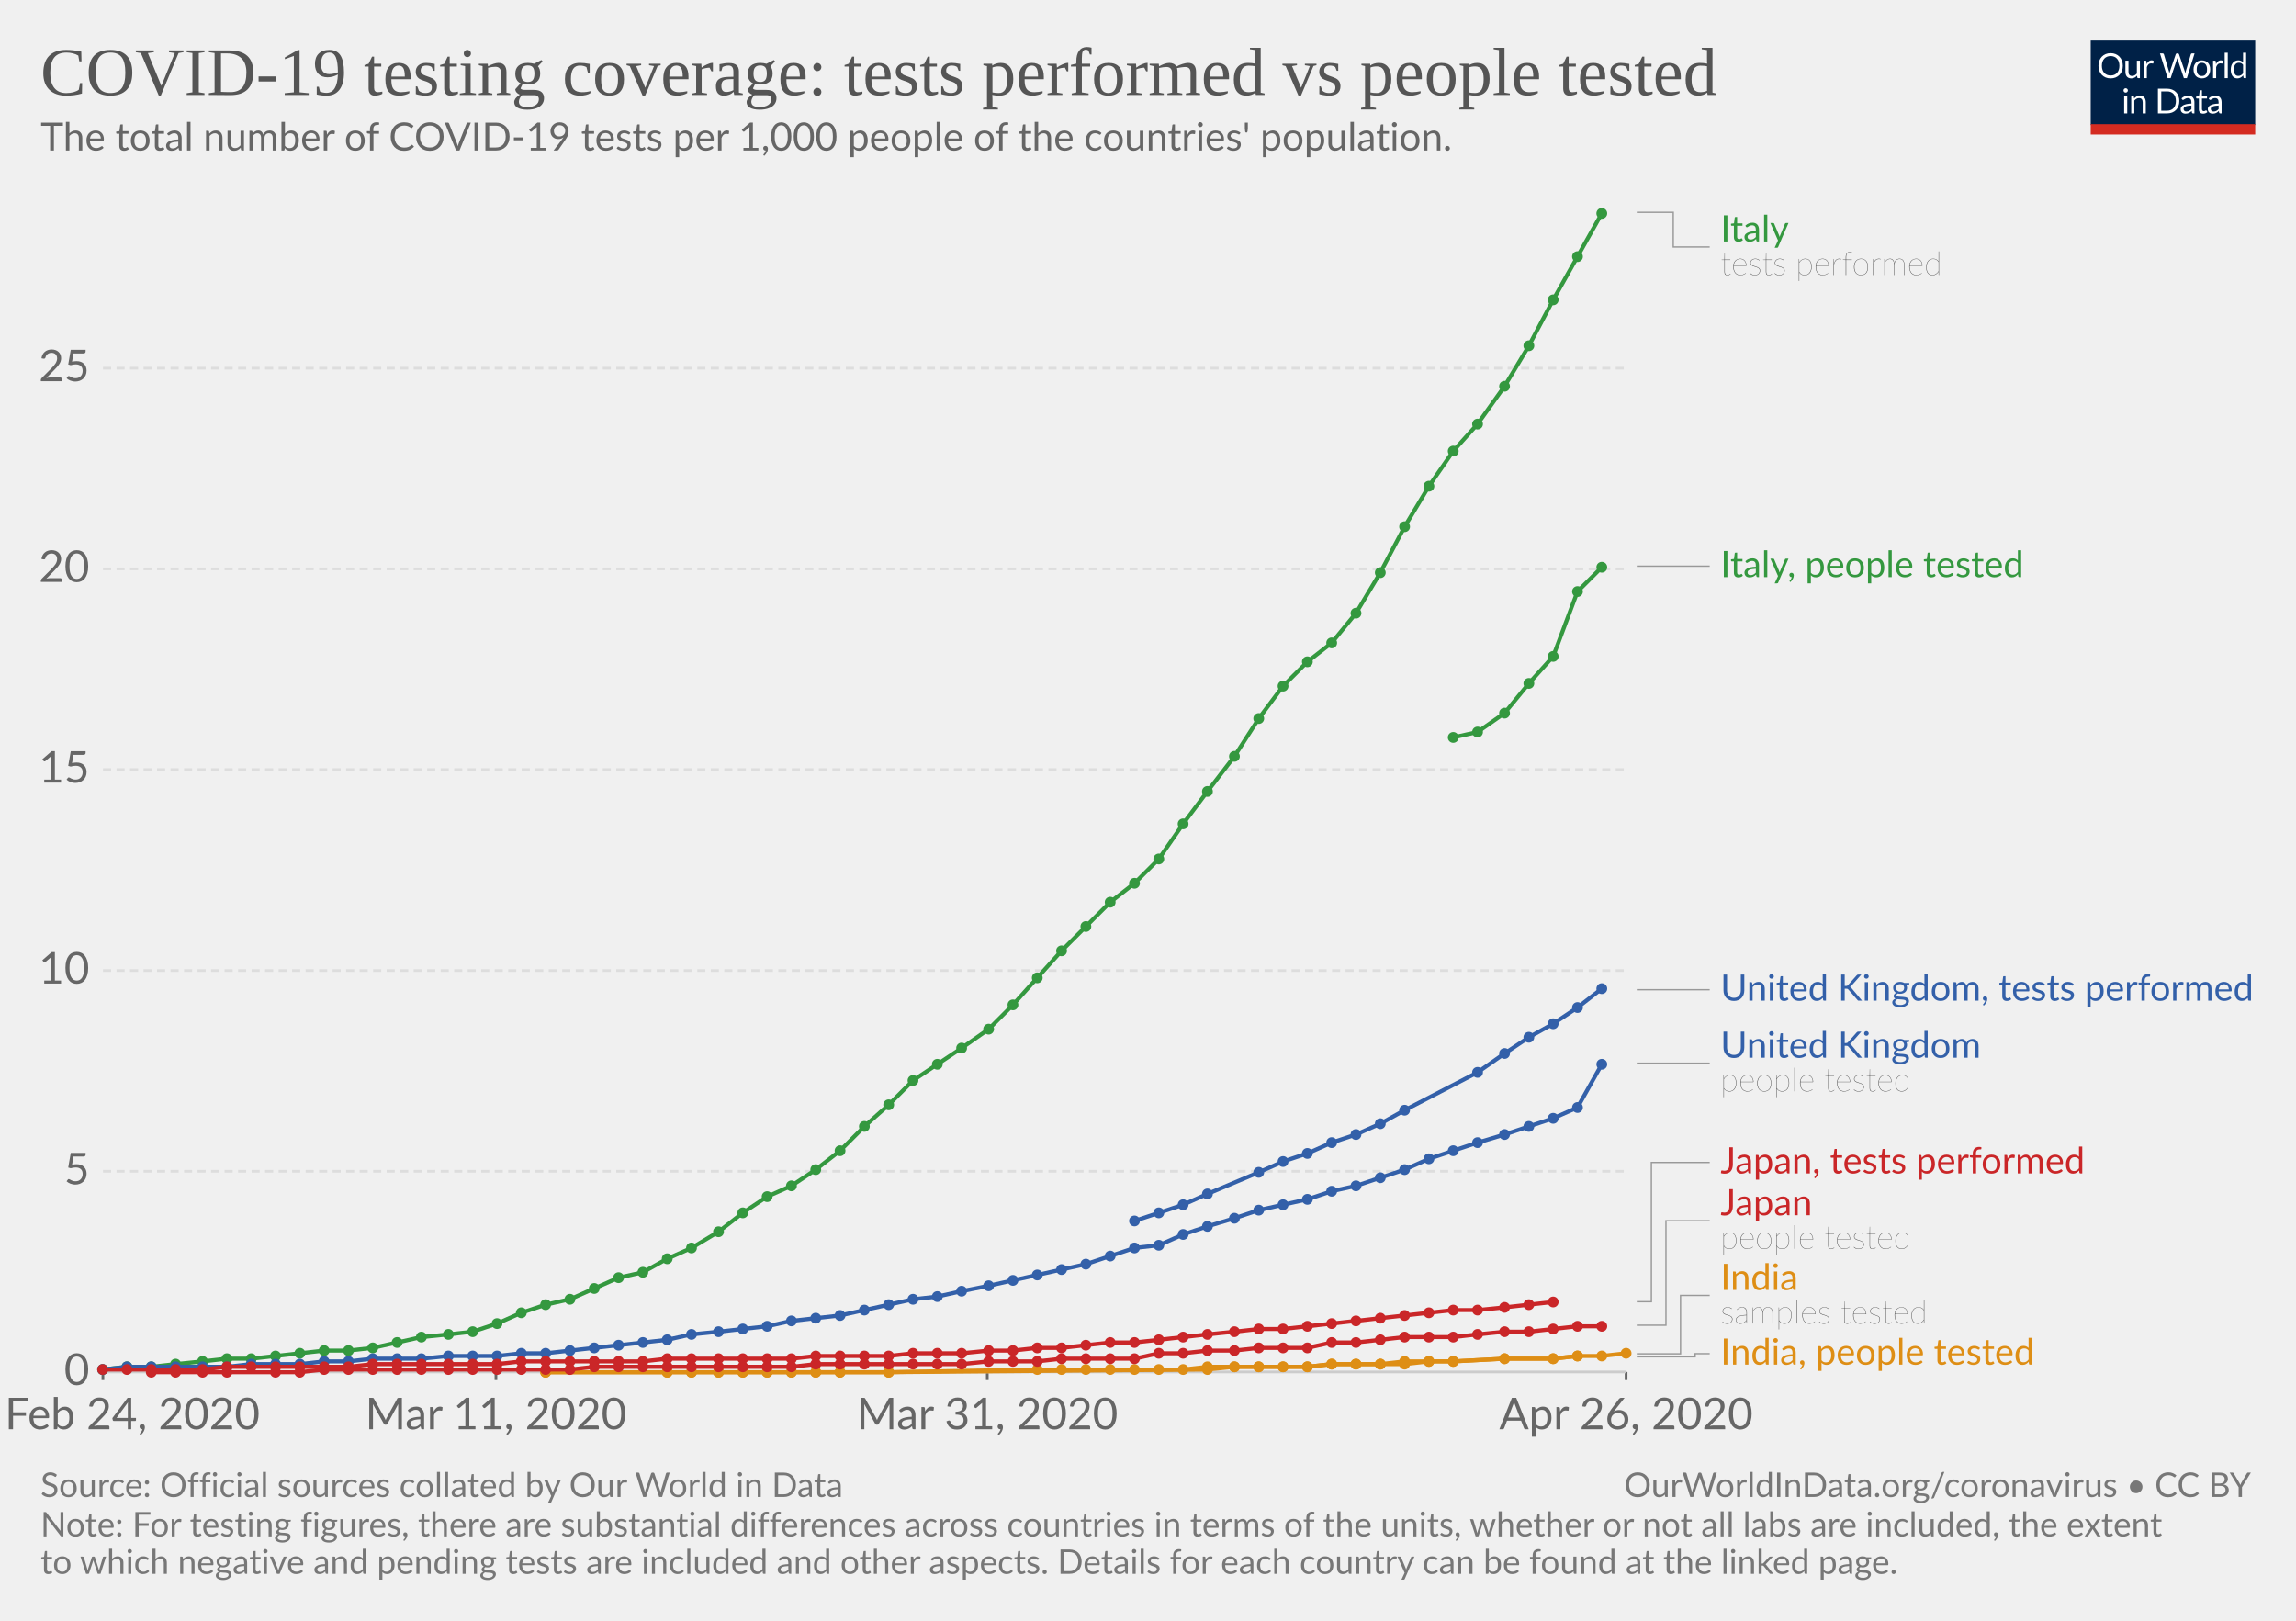
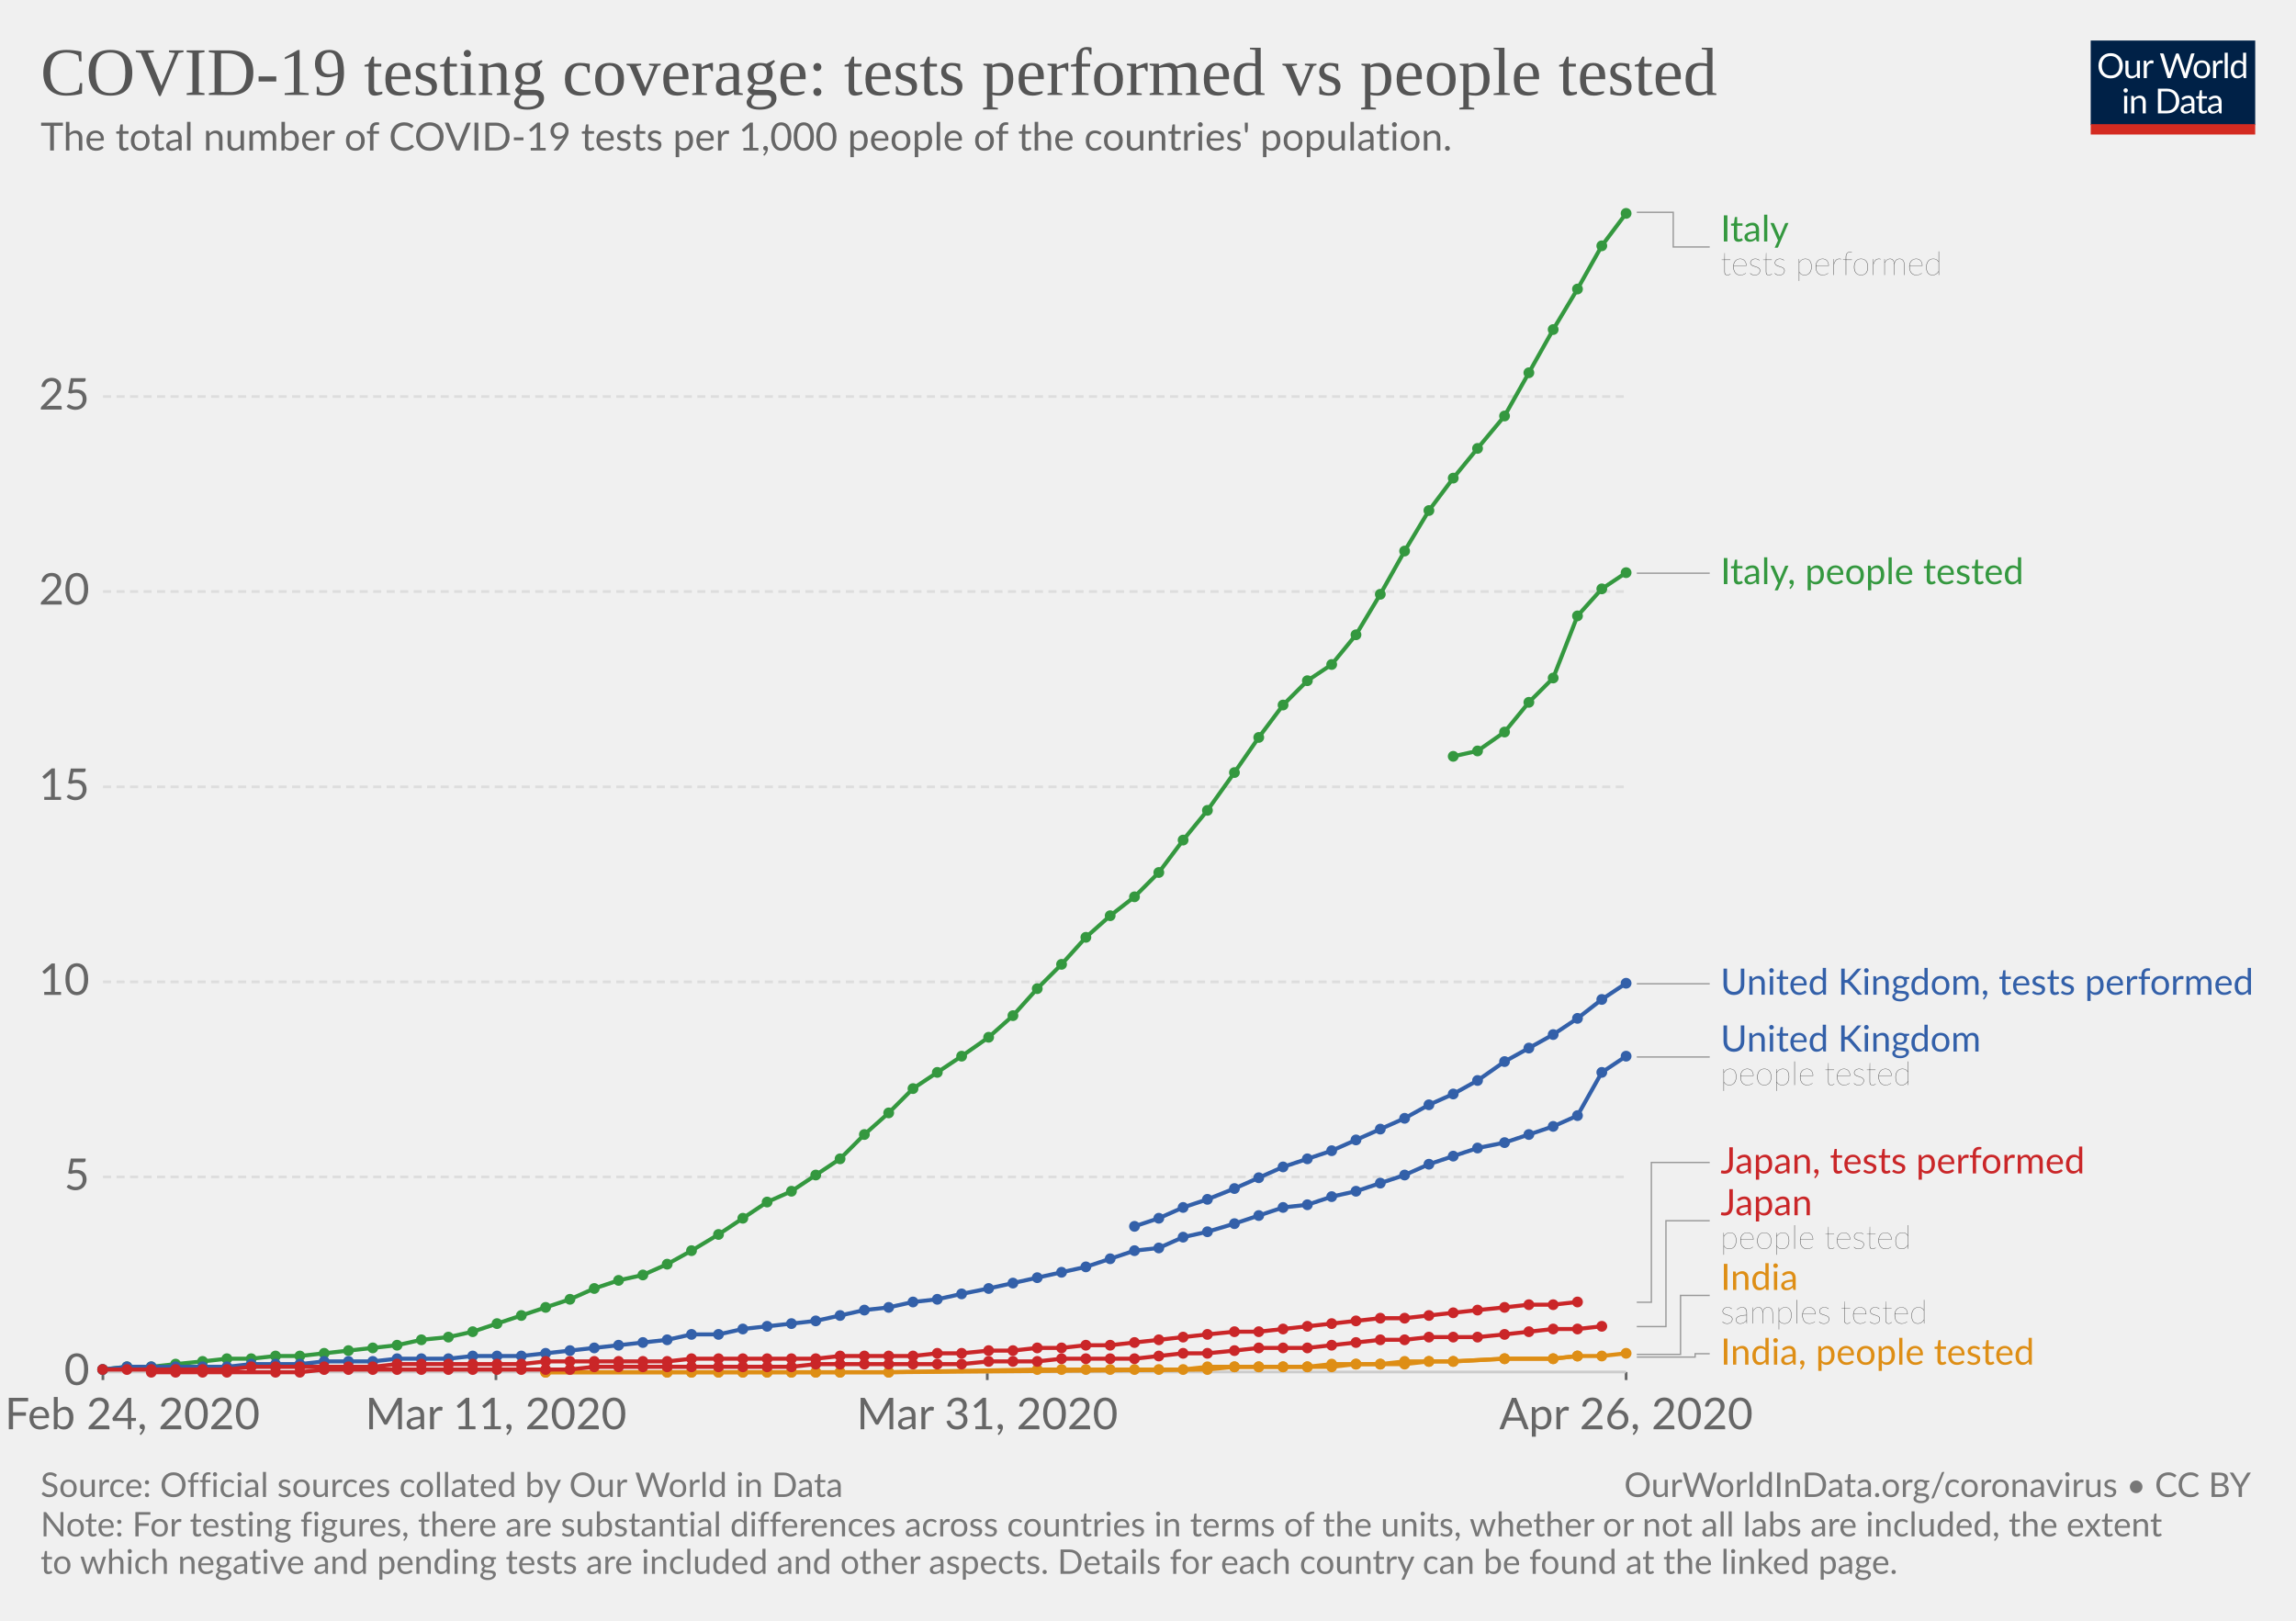
<svg xmlns="http://www.w3.org/2000/svg" version="1.1" style="background-color:#fff;-webkit-font-smoothing:antialiased" width="850" height="600" viewBox="0 0 850 600" font-family="Lato,'Helvetica Neue',Helvetica,Arial,sans-serif" font-size="18" text-rendering="optimizeLegibility">
  <g class="HeaderView">
    <g transform="matrix(.29 0 0 .29 774 15)">
      <svg width="210" height="120" viewBox="0 0 210 120" fill="none">
        <g clip-path="url(#clip0)">
          <path d="M0 0h210v107.89H0V0z" fill="#002147" />
          <path d="M40.98 32.25c0 2.36-.38 4.53-1.12 6.51a14.26 14.26 0 01-8.1 8.4c-1.9.78-4.02 1.17-6.34 1.17-2.31 0-4.42-.39-6.33-1.17a14.31 14.31 0 01-8.08-8.4 18.29 18.29 0 01-1.12-6.51c0-2.36.38-4.53 1.12-6.5.75-1.97 1.8-3.67 3.17-5.1 1.37-1.43 3-2.55 4.9-3.34 1.92-.8 4.03-1.19 6.34-1.19 2.32 0 4.43.4 6.34 1.19 1.92.8 3.56 1.9 4.93 3.34a14.87 14.87 0 013.17 5.1 18.1 18.1 0 011.12 6.5zm-4.38 0c0-1.94-.26-3.68-.8-5.22a10.91 10.91 0 00-2.24-3.89 9.68 9.68 0 00-3.52-2.46 11.95 11.95 0 00-4.62-.86c-1.68 0-3.21.28-4.6.86a9.88 9.88 0 00-3.54 2.46 10.91 10.91 0 00-2.24 3.9c-.53 1.53-.8 3.27-.8 5.2 0 1.94.27 3.68.8 5.22a11.17 11.17 0 002.24 3.9 10.01 10.01 0 003.55 2.44c1.38.56 2.9.83 4.6.83 1.7 0 3.24-.27 4.61-.83a9.8 9.8 0 003.52-2.44 11.17 11.17 0 002.25-3.9c.53-1.54.8-3.28.8-5.21zm26.22-6.54V48H60.5c-.56 0-.9-.27-1.05-.81l-.31-2.4a12.45 12.45 0 01-3.26 2.6c-1.2.64-2.58.96-4.13.96-1.22 0-2.3-.2-3.24-.6a6.52 6.52 0 01-2.33-1.7 7.37 7.37 0 01-1.43-2.67c-.3-1.04-.46-2.2-.46-3.45V25.7h3.91v14.22c0 1.68.38 2.99 1.15 3.91.77.93 1.96 1.39 3.54 1.39 1.16 0 2.24-.27 3.23-.82a10.42 10.42 0 002.8-2.28V25.7h3.91zm8.61 4.47a9.94 9.94 0 012.6-3.56 5.64 5.64 0 013.76-1.3c.47 0 .92.05 1.34.15.44.1.83.27 1.17.49L80 28.88c-.09.37-.3.55-.66.55-.2 0-.5-.04-.9-.13a6.21 6.21 0 00-3.24.18c-.54.2-1.03.5-1.47.92-.42.4-.81.9-1.17 1.5-.33.58-.64 1.26-.92 2.02V48h-3.94V25.71h2.25c.42 0 .72.08.88.25.16.16.27.44.33.83l.26 3.39zm61.16-13.7L122.75 48h-3.82l-7.99-24.05a21.95 21.95 0 01-.42-1.58 38.36 38.36 0 01-.44 1.58L102.05 48h-3.83L88.4 16.47h3.54c.38 0 .7.1.95.29.26.2.43.43.5.73l6.52 21.9c.1.4.2.83.28 1.28.1.46.2.94.29 1.46l.3-1.46c.12-.47.25-.9.38-1.27l7.41-21.91c.1-.25.26-.48.51-.69.27-.22.58-.33.95-.33h1.23c.38 0 .69.1.92.29.24.2.41.43.53.73l7.4 21.9a28.4 28.4 0 01.68 2.62 29.52 29.52 0 01.52-2.61l6.54-21.91c.07-.27.23-.5.48-.7.27-.21.58-.32.95-.32h3.32zm9.35 8.88c1.63 0 3.1.27 4.4.82a9.43 9.43 0 015.46 5.94c.5 1.4.74 2.98.74 4.73 0 1.76-.25 3.34-.74 4.75a9.43 9.43 0 01-5.46 5.92c-1.3.52-2.77.79-4.4.79-1.64 0-3.12-.27-4.44-.8a9.42 9.42 0 01-3.35-2.3c-.92-1-1.63-2.2-2.13-3.61-.49-1.41-.73-3-.73-4.75s.24-3.33.73-4.73c.5-1.43 1.2-2.64 2.13-3.63.93-1 2.04-1.77 3.35-2.31 1.32-.55 2.8-.82 4.44-.82zm0 19.89c2.2 0 3.84-.73 4.93-2.2 1.08-1.48 1.63-3.54 1.63-6.18 0-2.66-.55-4.72-1.63-6.2-1.09-1.49-2.73-2.23-4.93-2.23-1.12 0-2.09.2-2.93.57-.82.39-1.5.94-2.06 1.65-.55.72-.96 1.61-1.24 2.67-.26 1.04-.4 2.22-.4 3.54 0 2.64.55 4.7 1.64 6.18 1.1 1.47 2.76 2.2 4.99 2.2zm17.97-15.07a9.94 9.94 0 012.6-3.56 5.64 5.64 0 013.76-1.3c.47 0 .91.05 1.34.15.44.1.83.27 1.16.49l-.28 2.92c-.09.37-.31.55-.66.55-.2 0-.5-.04-.9-.13a6.2 6.2 0 00-3.24.18c-.54.2-1.03.5-1.47.92-.43.4-.82.9-1.17 1.5a13.1 13.1 0 00-.92 2.02V48h-3.94V25.71h2.24c.43 0 .72.08.88.25.17.16.28.44.33.83l.27 3.39zm15.04-14.59V48h-3.92V15.6h3.92zm19.55 15.43a6.22 6.22 0 00-2.38-2.05 6.7 6.7 0 00-2.86-.6c-2.07 0-3.66.75-4.77 2.23-1.12 1.48-1.68 3.6-1.68 6.33 0 1.46.13 2.7.38 3.74a7.29 7.29 0 001.1 2.56 4.35 4.35 0 001.78 1.45c.7.3 1.5.46 2.4.46 1.29 0 2.41-.3 3.36-.88a9.6 9.6 0 002.67-2.49V31.02zm3.91-15.43V48h-2.33c-.56 0-.9-.27-1.06-.81l-.35-2.71a12.13 12.13 0 01-3.25 2.77 8.28 8.28 0 01-4.23 1.06 7.31 7.31 0 01-6.14-2.9c-.73-.96-1.3-2.15-1.69-3.57a18.35 18.35 0 01.07-9.48 11.29 11.29 0 011.89-3.7 8.7 8.7 0 017.06-3.34 7.96 7.96 0 016.12 2.62V15.59h3.91zM46.61 70.71V93H42.7V70.71h3.91zm.84-7c0 .39-.08.75-.24 1.09-.15.32-.35.61-.62.88-.25.25-.55.44-.9.59a2.67 2.67 0 01-2.16 0 2.9 2.9 0 01-1.45-1.47 2.67 2.67 0 010-2.16c.15-.35.35-.65.6-.9.25-.27.53-.47.85-.62a2.67 2.67 0 012.16 0c.35.15.65.35.9.62.27.25.47.55.62.9.16.34.24.7.24 1.08zm7.97 10.24c.49-.54 1-1.04 1.54-1.48a9.85 9.85 0 013.66-1.84 8.96 8.96 0 015.43.35c.94.4 1.72.97 2.33 1.71.63.74 1.11 1.62 1.43 2.67.32 1.04.49 2.19.49 3.45V93h-3.94V78.81c0-1.69-.4-3-1.17-3.92-.76-.93-1.93-1.4-3.5-1.4-1.15 0-2.24.27-3.25.83-1 .56-1.92 1.31-2.77 2.27V93h-3.94V70.71h2.35c.56 0 .9.28 1.04.82l.3 2.42zm57.7 3.3c0 2.36-.37 4.5-1.11 6.44a14.3 14.3 0 01-3.17 4.98c-1.37 1.37-3 2.45-4.93 3.2-1.9.76-4.02 1.13-6.33 1.13H85.8V61.47h11.77c2.31 0 4.42.39 6.33 1.15a13.8 13.8 0 018.1 8.18 17.75 17.75 0 011.12 6.45zm-4.37 0c0-1.94-.26-3.67-.8-5.2a10.94 10.94 0 00-2.23-3.87 9.57 9.57 0 00-3.53-2.42 12.23 12.23 0 00-4.61-.83h-7.5v24.62h7.5c1.7 0 3.24-.28 4.61-.84a9.7 9.7 0 003.53-2.4 10.94 10.94 0 002.24-3.87c.53-1.53.8-3.26.8-5.2zm19.8 5.72c-1.8.06-3.34.2-4.62.44-1.26.22-2.3.51-3.1.88-.8.36-1.37.8-1.74 1.3-.35.5-.53 1.05-.53 1.67 0 .58.1 1.1.3 1.52a3 3 0 00.76 1.05c.34.27.73.46 1.17.6.45.11.94.17 1.45.17a7.28 7.28 0 003.5-.81 11.95 11.95 0 002.82-2.2v-4.62zm-12.65-9.11a12.73 12.73 0 013.98-2.66c1.43-.59 3-.88 4.73-.88 1.25 0 2.36.2 3.33.61a6.81 6.81 0 013.94 4.38c.33 1.04.5 2.19.5 3.43V93h-1.74a1.8 1.8 0 01-.88-.18c-.2-.13-.36-.38-.48-.74l-.44-2.12c-.59.55-1.16 1.03-1.72 1.46a9.48 9.48 0 01-3.74 1.7c-.69.15-1.46.23-2.3.23-.87 0-1.69-.12-2.45-.35a5.34 5.34 0 01-3.34-2.93 6.64 6.64 0 01-.49-2.64c0-.88.25-1.72.73-2.53a6.33 6.33 0 012.35-2.17c1.09-.63 2.5-1.15 4.25-1.54 1.75-.41 3.89-.65 6.42-.7v-1.75c0-1.73-.37-3.03-1.12-3.91-.75-.9-1.84-1.34-3.28-1.34-.97 0-1.78.12-2.44.37-.64.23-1.2.5-1.7.81l-1.23.82c-.33.23-.67.35-1 .35-.27 0-.5-.07-.69-.2a2.1 2.1 0 01-.48-.53l-.7-1.25zm27.67 19.5c-1.76 0-3.12-.5-4.07-1.48-.94-.98-1.41-2.4-1.41-4.25V74h-2.68a.9.9 0 01-.6-.2c-.16-.14-.24-.36-.24-.66v-1.56l3.65-.46.9-6.89c.05-.22.14-.4.29-.52a.88.88 0 01.62-.22H142v7.67h6.44V74h-6.44v13.38c0 .94.22 1.63.68 2.09.45.45 1.04.68 1.76.68a3.21 3.21 0 001.85-.53l.55-.35c.16-.12.3-.18.41-.18.2 0 .4.13.55.38l1.15 1.87a7.45 7.45 0 01-2.44 1.5c-.96.35-1.94.52-2.95.52zm19.68-10.4c-1.8.07-3.34.21-4.62.45-1.26.22-2.3.51-3.1.88-.8.36-1.37.8-1.74 1.3-.35.5-.53 1.05-.53 1.67 0 .58.1 1.1.3 1.52.18.42.44.77.76 1.05.34.27.73.46 1.17.6.45.11.94.17 1.45.17a7.3 7.3 0 003.5-.81 12.04 12.04 0 002.82-2.2v-4.62zm-12.65-9.1a12.72 12.72 0 013.99-2.66c1.42-.59 3-.88 4.72-.88 1.25 0 2.36.2 3.33.61a6.81 6.81 0 013.94 4.38c.33 1.04.5 2.19.5 3.43V93h-1.74a1.8 1.8 0 01-.88-.18c-.2-.13-.36-.38-.48-.74l-.44-2.12c-.59.55-1.16 1.03-1.72 1.46a9.48 9.48 0 01-3.74 1.7c-.69.15-1.46.23-2.3.23-.87 0-1.69-.12-2.45-.35a5.33 5.33 0 01-3.34-2.93 6.62 6.62 0 01-.49-2.64c0-.88.25-1.72.73-2.53a6.33 6.33 0 012.35-2.17c1.09-.63 2.5-1.15 4.25-1.54 1.74-.41 3.89-.65 6.42-.7v-1.75c0-1.73-.37-3.03-1.12-3.91-.75-.9-1.84-1.34-3.28-1.34-.97 0-1.78.12-2.44.37-.64.23-1.2.5-1.7.81-.46.3-.87.57-1.22.82-.34.23-.68.35-1.02.35-.26 0-.49-.07-.68-.2-.19-.14-.35-.32-.48-.53l-.7-1.25z" fill="#fff" />
          <path fill="#D42B21" d="M0 106.79h210V120H0z" />
        </g>
        <defs>
          <clipPath id="clip0">
            <path fill="#fff" d="M0 0h210v120H0z" />
          </clipPath>
        </defs>
      </svg>
    </g>
    <a href="https://ourworldindata.org/grapher/total-tests-per-thousand-people-vs-tests" target="_blank" font-family="&quot;Playfair Display&quot;,Georgia,&quot;Times New Roman&quot;,serif">
      <text font-size="25.2" x="15" y="35.2" fill="#555">
        <tspan x="15" y="35.16">COVID-19 testing coverage: tests performed vs people tested</tspan>
      </text>
    </a>
    <text font-size="14.4" x="15" y="55.7" fill="#666">
      <tspan x="15" y="55.72">The total number of COVID-19 tests per 1,000 people of the countries' population.</tspan>
    </text>
  </g>
  <g class="LineChart">
    <defs>
      <clipPath id="a">
        <path d="M28.14 0h830v901h-830z" />
      </clipPath>
    </defs>
    <g class="AxisBoxView">
      <g class="HorizontalAxis">
        <path stroke="#666" d="M38.1 507.9v3M183.6 507.9v3M365.5 507.9v3M602 507.9v3" />
        <text x="49" y="529.1" fill="#666" text-anchor="middle" font-size="16.2">Feb 24, 2020</text>
        <text x="183.6" y="529.1" fill="#666" text-anchor="middle" font-size="16.2">Mar 11, 2020</text>
        <text x="365.5" y="529.1" fill="#666" text-anchor="middle" font-size="16.2">Mar 31, 2020</text>
        <text x="602" y="529.1" fill="#666" text-anchor="middle" font-size="16.2">Apr 26, 2020</text>
      </g>
      <g class="VerticalAxis" fill="#666" dominant-baseline="middle" text-anchor="end" font-size="16.2">
        <text x="33.14" y="507.9">0</text>
-         <text x="33.14" y="433.6">5</text>
-         <text x="33.14" y="359.3">10</text>
-         <text x="33.14" y="284.9">15</text>
-         <text x="33.14" y="210.6">20</text>
-         <text x="33.14" y="136.3">25</text>
+         <text x="33.14" y="435.7">5</text>
+         <text x="33.14" y="363.5">10</text>
+         <text x="33.14" y="291.3">15</text>
+         <text x="33.14" y="219">20</text>
+         <text x="33.14" y="146.8">25</text>
      </g>
      <g class="AxisGridLines">
        <path stroke="#ccc" d="M38.14 507.9h563.81" />
-         <path stroke="#ddd" stroke-dasharray="3,2" d="M38.14 433.6h563.81M38.14 359.3h563.81M38.14 284.9h563.81M38.14 210.6h563.81M38.14 136.3h563.81" />
+         <path stroke="#ddd" stroke-dasharray="3,2" d="M38.14 435.7h563.81M38.14 363.5h563.81M38.14 291.3h563.81M38.14 219h563.81M38.14 146.8h563.81" />
      </g>
    </g>
    <g clip-path="url(#a)">
      <g class="HeightedLegend" cursor="default">
        <g class="legendMark">
          <g class="indicator">
            <path d="M605.95 78.6h13.5v12.83h13.5" stroke="#999" stroke-width=".5" fill="none" />
          </g>
          <text font-size="13.5" x="637" y="89.4" fill="#34983f">
            <tspan x="636.95" y="89.4">Italy</tspan>
          </text>
          <text font-size="12.15" x="637" y="101.8" fill="#333" class="textAnnotation" font-weight="lighter">
            <tspan x="636.95" y="101.82">tests performed</tspan>
          </text>
        </g>
        <g class="legendMark">
          <g class="indicator">
-             <path d="M605.95 209.6h13.5v0h13.5" stroke="#999" stroke-width=".5" fill="none" />
-           </g>
-           <text font-size="13.5" x="637" y="213.7" fill="#34983f">
-             <tspan x="636.95" y="213.65">Italy, people tested</tspan>
-           </text>
-         </g>
-         <g class="legendMark">
-           <g class="indicator">
-             <path d="M605.95 366.4h13.5v0h13.5" stroke="#999" stroke-width=".5" fill="none" />
-           </g>
-           <text font-size="13.5" x="637" y="370.4" fill="#3360a9">
-             <tspan x="636.95" y="370.45">United Kingdom, tests performed</tspan>
-           </text>
-         </g>
-         <g class="legendMark">
-           <g class="indicator">
-             <path d="M605.95 393.6h13.5v0h13.5" stroke="#999" stroke-width=".5" fill="none" />
-           </g>
-           <text font-size="13.5" x="637" y="391.6" fill="#3360a9">
-             <tspan x="636.95" y="391.58">United Kingdom</tspan>
-           </text>
-           <text font-size="12.15" x="637" y="404" fill="#333" class="textAnnotation" font-weight="lighter">
-             <tspan x="636.95" y="404">people tested</tspan>
-           </text>
-         </g>
-         <g class="legendMark">
-           <g class="indicator">
-             <path d="M605.95 481.9h5.4v-51.55h21.6" stroke="#999" stroke-width=".5" fill="none" />
+             <path d="M605.95 212.2h13.5v0h13.5" stroke="#999" stroke-width=".5" fill="none" />
+           </g>
+           <text font-size="13.5" x="637" y="216.3" fill="#34983f">
+             <tspan x="636.95" y="216.25">Italy, people tested</tspan>
+           </text>
+         </g>
+         <g class="legendMark">
+           <g class="indicator">
+             <path d="M605.95 364.2h13.5v0h13.5" stroke="#999" stroke-width=".5" fill="none" />
+           </g>
+           <text font-size="13.5" x="637" y="368.3" fill="#3360a9">
+             <tspan x="636.95" y="368.25">United Kingdom, tests performed</tspan>
+           </text>
+         </g>
+         <g class="legendMark">
+           <g class="indicator">
+             <path d="M605.95 391.3h13.5v0h13.5" stroke="#999" stroke-width=".5" fill="none" />
+           </g>
+           <text font-size="13.5" x="637" y="389.3" fill="#3360a9">
+             <tspan x="636.95" y="389.28">United Kingdom</tspan>
+           </text>
+           <text font-size="12.15" x="637" y="401.7" fill="#333" class="textAnnotation" font-weight="lighter">
+             <tspan x="636.95" y="401.69">people tested</tspan>
+           </text>
+         </g>
+         <g class="legendMark">
+           <g class="indicator">
+             <path d="M605.95 482.1h5.4v-51.75h21.6" stroke="#999" stroke-width=".5" fill="none" />
          </g>
          <text font-size="13.5" x="637" y="434.4" fill="#ca2628">
            <tspan x="636.95" y="434.4">Japan, tests performed</tspan>
          </text>
        </g>
        <g class="legendMark">
          <g class="indicator">
-             <path d="M605.95 490.6h10.8v-38.68h16.2" stroke="#999" stroke-width=".5" fill="none" />
+             <path d="M605.95 491.1h10.8v-39.18h16.2" stroke="#999" stroke-width=".5" fill="none" />
          </g>
          <text font-size="13.5" x="637" y="449.9" fill="#ca2628">
            <tspan x="636.95" y="449.9">Japan</tspan>
          </text>
          <text font-size="12.15" x="637" y="462.3" fill="#333" class="textAnnotation" font-weight="lighter">
            <tspan x="636.95" y="462.32">people tested</tspan>
          </text>
        </g>
        <g class="legendMark">
          <g class="indicator">
-             <path d="M605.95 501.2h16.2v-21.63h10.8" stroke="#999" stroke-width=".5" fill="none" />
+             <path d="M605.95 501.4h16.2v-21.83h10.8" stroke="#999" stroke-width=".5" fill="none" />
          </g>
          <text font-size="13.5" x="637" y="477.5" fill="#de8e15">
            <tspan x="636.95" y="477.55">India</tspan>
          </text>
          <text font-size="12.15" x="637" y="490" fill="#333" class="textAnnotation" font-weight="lighter">
            <tspan x="636.95" y="489.97">samples tested</tspan>
          </text>
        </g>
        <g class="legendMark">
          <g class="indicator">
-             <path d="M605.95 502.3h21.6v-1.15h5.4" stroke="#999" stroke-width=".5" fill="none" />
+             <path d="M605.95 502.4h21.6v-1.25h5.4" stroke="#999" stroke-width=".5" fill="none" />
          </g>
          <text font-size="13.5" x="637" y="505.2" fill="#de8e15">
            <tspan x="636.95" y="505.2">India, people tested</tspan>
          </text>
        </g>
      </g>
      <g class="Lines">
        <g class="key-India_0">
          <path stroke="#de8e15" stroke-linecap="round" d="M202 508h127l55-1h54l9-1h37l9-1h18l9-1h18l19-1h18l9-1h9l9-1" fill="none" stroke-width="1.5" />
          <g fill="#de8e15">
            <circle cx="202" cy="508" r="2" />
            <circle cx="247" cy="508" r="2" />
            <circle cx="256" cy="508" r="2" />
            <circle cx="266" cy="508" r="2" />
            <circle cx="275" cy="508" r="2" />
            <circle cx="284" cy="508" r="2" />
            <circle cx="293" cy="508" r="2" />
            <circle cx="302" cy="508" r="2" />
            <circle cx="311" cy="508" r="2" />
            <circle cx="329" cy="508" r="2" />
            <circle cx="384" cy="507" r="2" />
            <circle cx="393" cy="507" r="2" />
            <circle cx="402" cy="507" r="2" />
            <circle cx="411" cy="507" r="2" />
            <circle cx="420" cy="507" r="2" />
            <circle cx="429" cy="507" r="2" />
            <circle cx="438" cy="507" r="2" />
            <circle cx="447" cy="506" r="2" />
            <circle cx="457" cy="506" r="2" />
            <circle cx="466" cy="506" r="2" />
            <circle cx="475" cy="506" r="2" />
            <circle cx="484" cy="506" r="2" />
            <circle cx="493" cy="505" r="2" />
            <circle cx="502" cy="505" r="2" />
            <circle cx="511" cy="505" r="2" />
            <circle cx="520" cy="504" r="2" />
            <circle cx="529" cy="504" r="2" />
            <circle cx="538" cy="504" r="2" />
            <circle cx="557" cy="503" r="2" />
            <circle cx="575" cy="503" r="2" />
            <circle cx="584" cy="502" r="2" />
            <circle cx="593" cy="502" r="2" />
            <circle cx="602" cy="501" r="2" />
          </g>
        </g>
        <g class="key-Italy_0">
-           <path stroke="#34983f" stroke-linecap="round" d="M38 507l9-1h9l9-1 10-1 9-1h9l9-1 9-1 9-1h9l9-1 9-2 9-2 10-1 9-1 9-3 9-4 9-3 9-2 9-4 9-4 9-2 9-5 9-4 10-6 9-7 9-6 9-4 9-6 9-7 9-9 9-8 9-9 9-6 9-6 10-7 9-9 9-10 9-10 9-9 9-9 9-7 9-9 9-13 9-12 10-13 9-14 9-12 9-9 9-7 9-11 9-15 9-17 9-15 9-13 9-10 10-14 9-15 9-17 9-16 9-16" fill="none" stroke-width="1.5" />
+           <path stroke="#34983f" stroke-linecap="round" d="M38 507l9-1h9l9-1 10-1 9-1h9l9-1h9l9-1 9-1 9-1 9-1 9-2 10-1 9-2 9-3 9-3 9-3 9-3 9-4 9-3 9-2 9-4 9-5 10-6 9-6 9-6 9-4 9-6 9-6 9-9 9-8 9-9 9-6 9-6 10-7 9-8 9-10 9-9 9-10 9-8 9-7 9-9 9-12 9-11 10-14 9-13 9-12 9-9 9-6 9-11 9-15 9-16 9-15 9-12 9-11 10-12 9-16 9-16 9-15 9-16 9-12" fill="none" stroke-width="1.5" />
          <g fill="#34983f">
            <circle cx="38" cy="507" r="2" />
            <circle cx="47" cy="506" r="2" />
            <circle cx="56" cy="506" r="2" />
            <circle cx="65" cy="505" r="2" />
            <circle cx="75" cy="504" r="2" />
            <circle cx="84" cy="503" r="2" />
            <circle cx="93" cy="503" r="2" />
            <circle cx="102" cy="502" r="2" />
-             <circle cx="111" cy="501" r="2" />
-             <circle cx="120" cy="500" r="2" />
+             <circle cx="111" cy="502" r="2" />
+             <circle cx="120" cy="501" r="2" />
            <circle cx="129" cy="500" r="2" />
            <circle cx="138" cy="499" r="2" />
-             <circle cx="147" cy="497" r="2" />
-             <circle cx="156" cy="495" r="2" />
-             <circle cx="166" cy="494" r="2" />
+             <circle cx="147" cy="498" r="2" />
+             <circle cx="156" cy="496" r="2" />
+             <circle cx="166" cy="495" r="2" />
            <circle cx="175" cy="493" r="2" />
            <circle cx="184" cy="490" r="2" />
-             <circle cx="193" cy="486" r="2" />
-             <circle cx="202" cy="483" r="2" />
+             <circle cx="193" cy="487" r="2" />
+             <circle cx="202" cy="484" r="2" />
            <circle cx="211" cy="481" r="2" />
            <circle cx="220" cy="477" r="2" />
-             <circle cx="229" cy="473" r="2" />
-             <circle cx="238" cy="471" r="2" />
-             <circle cx="247" cy="466" r="2" />
-             <circle cx="256" cy="462" r="2" />
-             <circle cx="266" cy="456" r="2" />
-             <circle cx="275" cy="449" r="2" />
-             <circle cx="284" cy="443" r="2" />
-             <circle cx="293" cy="439" r="2" />
-             <circle cx="302" cy="433" r="2" />
-             <circle cx="311" cy="426" r="2" />
-             <circle cx="320" cy="417" r="2" />
-             <circle cx="329" cy="409" r="2" />
-             <circle cx="338" cy="400" r="2" />
-             <circle cx="347" cy="394" r="2" />
-             <circle cx="356" cy="388" r="2" />
-             <circle cx="366" cy="381" r="2" />
-             <circle cx="375" cy="372" r="2" />
-             <circle cx="384" cy="362" r="2" />
-             <circle cx="393" cy="352" r="2" />
-             <circle cx="402" cy="343" r="2" />
-             <circle cx="411" cy="334" r="2" />
-             <circle cx="420" cy="327" r="2" />
-             <circle cx="429" cy="318" r="2" />
-             <circle cx="438" cy="305" r="2" />
-             <circle cx="447" cy="293" r="2" />
-             <circle cx="457" cy="280" r="2" />
-             <circle cx="466" cy="266" r="2" />
-             <circle cx="475" cy="254" r="2" />
-             <circle cx="484" cy="245" r="2" />
-             <circle cx="493" cy="238" r="2" />
-             <circle cx="502" cy="227" r="2" />
-             <circle cx="511" cy="212" r="2" />
-             <circle cx="520" cy="195" r="2" />
-             <circle cx="529" cy="180" r="2" />
-             <circle cx="538" cy="167" r="2" />
-             <circle cx="547" cy="157" r="2" />
-             <circle cx="557" cy="143" r="2" />
-             <circle cx="566" cy="128" r="2" />
-             <circle cx="575" cy="111" r="2" />
-             <circle cx="584" cy="95" r="2" />
-             <circle cx="593" cy="79" r="2" />
+             <circle cx="229" cy="474" r="2" />
+             <circle cx="238" cy="472" r="2" />
+             <circle cx="247" cy="468" r="2" />
+             <circle cx="256" cy="463" r="2" />
+             <circle cx="266" cy="457" r="2" />
+             <circle cx="275" cy="451" r="2" />
+             <circle cx="284" cy="445" r="2" />
+             <circle cx="293" cy="441" r="2" />
+             <circle cx="302" cy="435" r="2" />
+             <circle cx="311" cy="429" r="2" />
+             <circle cx="320" cy="420" r="2" />
+             <circle cx="329" cy="412" r="2" />
+             <circle cx="338" cy="403" r="2" />
+             <circle cx="347" cy="397" r="2" />
+             <circle cx="356" cy="391" r="2" />
+             <circle cx="366" cy="384" r="2" />
+             <circle cx="375" cy="376" r="2" />
+             <circle cx="384" cy="366" r="2" />
+             <circle cx="393" cy="357" r="2" />
+             <circle cx="402" cy="347" r="2" />
+             <circle cx="411" cy="339" r="2" />
+             <circle cx="420" cy="332" r="2" />
+             <circle cx="429" cy="323" r="2" />
+             <circle cx="438" cy="311" r="2" />
+             <circle cx="447" cy="300" r="2" />
+             <circle cx="457" cy="286" r="2" />
+             <circle cx="466" cy="273" r="2" />
+             <circle cx="475" cy="261" r="2" />
+             <circle cx="484" cy="252" r="2" />
+             <circle cx="493" cy="246" r="2" />
+             <circle cx="502" cy="235" r="2" />
+             <circle cx="511" cy="220" r="2" />
+             <circle cx="520" cy="204" r="2" />
+             <circle cx="529" cy="189" r="2" />
+             <circle cx="538" cy="177" r="2" />
+             <circle cx="547" cy="166" r="2" />
+             <circle cx="557" cy="154" r="2" />
+             <circle cx="566" cy="138" r="2" />
+             <circle cx="575" cy="122" r="2" />
+             <circle cx="584" cy="107" r="2" />
+             <circle cx="593" cy="91" r="2" />
+             <circle cx="602" cy="79" r="2" />
          </g>
        </g>
        <g class="key-India__002c-people-tested_0">
-           <path stroke="#de8e15" stroke-linecap="round" d="M202 508h127l118-1 10-1h27l9-1h27l9-1h9l19-1h18l9-1" fill="none" stroke-width="1.5" />
+           <path stroke="#de8e15" stroke-linecap="round" d="M202 508h127l118-1 10-1h36l9-1h18l9-1h9l19-1h18l9-1" fill="none" stroke-width="1.5" />
          <g fill="#de8e15">
            <circle cx="202" cy="508" r="2" />
            <circle cx="247" cy="508" r="2" />
            <circle cx="256" cy="508" r="2" />
            <circle cx="266" cy="508" r="2" />
            <circle cx="275" cy="508" r="2" />
            <circle cx="284" cy="508" r="2" />
            <circle cx="293" cy="508" r="2" />
            <circle cx="302" cy="508" r="2" />
            <circle cx="311" cy="508" r="2" />
            <circle cx="329" cy="508" r="2" />
            <circle cx="447" cy="507" r="2" />
            <circle cx="457" cy="506" r="2" />
            <circle cx="466" cy="506" r="2" />
            <circle cx="475" cy="506" r="2" />
            <circle cx="484" cy="506" r="2" />
-             <circle cx="493" cy="505" r="2" />
+             <circle cx="493" cy="506" r="2" />
            <circle cx="502" cy="505" r="2" />
            <circle cx="511" cy="505" r="2" />
            <circle cx="520" cy="505" r="2" />
            <circle cx="529" cy="504" r="2" />
            <circle cx="538" cy="504" r="2" />
            <circle cx="557" cy="503" r="2" />
            <circle cx="575" cy="503" r="2" />
            <circle cx="584" cy="502" r="2" />
          </g>
        </g>
        <g class="key-Italy__002c-people-tested_0">
-           <path stroke="#34983f" stroke-linecap="round" d="M538 273l9-2 10-7 9-11 9-10 9-24 9-9" fill="none" stroke-width="1.5" />
+           <path stroke="#34983f" stroke-linecap="round" d="M538 280l9-2 10-7 9-11 9-9 9-23 9-10 9-6" fill="none" stroke-width="1.5" />
          <g fill="#34983f">
-             <circle cx="538" cy="273" r="2" />
-             <circle cx="547" cy="271" r="2" />
-             <circle cx="557" cy="264" r="2" />
-             <circle cx="566" cy="253" r="2" />
-             <circle cx="575" cy="243" r="2" />
-             <circle cx="584" cy="219" r="2" />
-             <circle cx="593" cy="210" r="2" />
+             <circle cx="538" cy="280" r="2" />
+             <circle cx="547" cy="278" r="2" />
+             <circle cx="557" cy="271" r="2" />
+             <circle cx="566" cy="260" r="2" />
+             <circle cx="575" cy="251" r="2" />
+             <circle cx="584" cy="228" r="2" />
+             <circle cx="593" cy="218" r="2" />
+             <circle cx="602" cy="212" r="2" />
          </g>
        </g>
        <g class="key-United-Kingdom_0">
-           <path stroke="#3360a9" stroke-linecap="round" d="M38 507l9-1h37l9-1h18l9-1h9l9-1h18l10-1h18l9-1h9l9-1 9-1 9-1 9-1 9-1 9-2 10-1 9-1 9-1 9-2 9-1 9-1 9-2 9-2 9-2 9-1 9-2 10-2 9-2 9-2 9-2 9-2 9-3 9-3 9-1 9-4 9-3 10-3 9-3 9-2 9-2 9-3 9-2 9-3 9-3 9-4 9-3 9-3 10-3 9-3 9-3 9-4 9-16" fill="none" stroke-width="1.5" />
+           <path stroke="#3360a9" stroke-linecap="round" d="M38 507l9-1h37l9-1h18l9-1h18l9-1h19l9-1h18l9-1 9-1 9-1 9-1 9-1 9-1 9-2h10l9-2 9-1 9-1 9-1 9-2 9-2 9-1 9-2 9-1 9-2 10-2 9-2 9-2 9-2 9-2 9-3 9-3 9-1 9-4 9-2 10-3 9-3 9-3 9-1 9-3 9-2 9-3 9-3 9-4 9-3 9-3 10-2 9-3 9-3 9-4 9-16 9-6" fill="none" stroke-width="1.5" />
          <g fill="#3360a9">
            <circle cx="38" cy="507" r="2" />
            <circle cx="47" cy="506" r="2" />
            <circle cx="56" cy="506" r="2" />
            <circle cx="65" cy="506" r="2" />
            <circle cx="75" cy="506" r="2" />
            <circle cx="84" cy="506" r="2" />
            <circle cx="93" cy="505" r="2" />
            <circle cx="102" cy="505" r="2" />
            <circle cx="111" cy="505" r="2" />
            <circle cx="120" cy="504" r="2" />
            <circle cx="129" cy="504" r="2" />
-             <circle cx="138" cy="503" r="2" />
+             <circle cx="138" cy="504" r="2" />
            <circle cx="147" cy="503" r="2" />
            <circle cx="156" cy="503" r="2" />
-             <circle cx="166" cy="502" r="2" />
+             <circle cx="166" cy="503" r="2" />
            <circle cx="175" cy="502" r="2" />
            <circle cx="184" cy="502" r="2" />
-             <circle cx="193" cy="501" r="2" />
+             <circle cx="193" cy="502" r="2" />
            <circle cx="202" cy="501" r="2" />
            <circle cx="211" cy="500" r="2" />
            <circle cx="220" cy="499" r="2" />
            <circle cx="229" cy="498" r="2" />
            <circle cx="238" cy="497" r="2" />
            <circle cx="247" cy="496" r="2" />
            <circle cx="256" cy="494" r="2" />
-             <circle cx="266" cy="493" r="2" />
+             <circle cx="266" cy="494" r="2" />
            <circle cx="275" cy="492" r="2" />
            <circle cx="284" cy="491" r="2" />
-             <circle cx="293" cy="489" r="2" />
-             <circle cx="302" cy="488" r="2" />
+             <circle cx="293" cy="490" r="2" />
+             <circle cx="302" cy="489" r="2" />
            <circle cx="311" cy="487" r="2" />
            <circle cx="320" cy="485" r="2" />
-             <circle cx="329" cy="483" r="2" />
-             <circle cx="338" cy="481" r="2" />
-             <circle cx="347" cy="480" r="2" />
-             <circle cx="356" cy="478" r="2" />
-             <circle cx="366" cy="476" r="2" />
-             <circle cx="375" cy="474" r="2" />
-             <circle cx="384" cy="472" r="2" />
-             <circle cx="393" cy="470" r="2" />
-             <circle cx="402" cy="468" r="2" />
-             <circle cx="411" cy="465" r="2" />
-             <circle cx="420" cy="462" r="2" />
-             <circle cx="429" cy="461" r="2" />
-             <circle cx="438" cy="457" r="2" />
-             <circle cx="447" cy="454" r="2" />
-             <circle cx="457" cy="451" r="2" />
-             <circle cx="466" cy="448" r="2" />
-             <circle cx="475" cy="446" r="2" />
-             <circle cx="484" cy="444" r="2" />
-             <circle cx="493" cy="441" r="2" />
-             <circle cx="502" cy="439" r="2" />
-             <circle cx="511" cy="436" r="2" />
-             <circle cx="520" cy="433" r="2" />
-             <circle cx="529" cy="429" r="2" />
-             <circle cx="538" cy="426" r="2" />
-             <circle cx="547" cy="423" r="2" />
-             <circle cx="557" cy="420" r="2" />
-             <circle cx="566" cy="417" r="2" />
-             <circle cx="575" cy="414" r="2" />
-             <circle cx="584" cy="410" r="2" />
-             <circle cx="593" cy="394" r="2" />
+             <circle cx="329" cy="484" r="2" />
+             <circle cx="338" cy="482" r="2" />
+             <circle cx="347" cy="481" r="2" />
+             <circle cx="356" cy="479" r="2" />
+             <circle cx="366" cy="477" r="2" />
+             <circle cx="375" cy="475" r="2" />
+             <circle cx="384" cy="473" r="2" />
+             <circle cx="393" cy="471" r="2" />
+             <circle cx="402" cy="469" r="2" />
+             <circle cx="411" cy="466" r="2" />
+             <circle cx="420" cy="463" r="2" />
+             <circle cx="429" cy="462" r="2" />
+             <circle cx="438" cy="458" r="2" />
+             <circle cx="447" cy="456" r="2" />
+             <circle cx="457" cy="453" r="2" />
+             <circle cx="466" cy="450" r="2" />
+             <circle cx="475" cy="447" r="2" />
+             <circle cx="484" cy="446" r="2" />
+             <circle cx="493" cy="443" r="2" />
+             <circle cx="502" cy="441" r="2" />
+             <circle cx="511" cy="438" r="2" />
+             <circle cx="520" cy="435" r="2" />
+             <circle cx="529" cy="431" r="2" />
+             <circle cx="538" cy="428" r="2" />
+             <circle cx="547" cy="425" r="2" />
+             <circle cx="557" cy="423" r="2" />
+             <circle cx="566" cy="420" r="2" />
+             <circle cx="575" cy="417" r="2" />
+             <circle cx="584" cy="413" r="2" />
+             <circle cx="593" cy="397" r="2" />
+             <circle cx="602" cy="391" r="2" />
          </g>
        </g>
        <g class="key-United-Kingdom__002c-tests-performed_0">
-           <path stroke="#3360a9" stroke-linecap="round" d="M420 452l9-3 9-3 9-4 19-8 9-4 9-3 9-4 9-3 9-4 9-5 27-14 10-7 9-6 9-5 9-6 9-7" fill="none" stroke-width="1.5" />
+           <path stroke="#3360a9" stroke-linecap="round" d="M420 454l9-3 9-4 9-3 10-4 9-4 9-4 9-3 9-3 9-4 9-4 9-4 9-5 9-4 9-5 10-7 9-5 9-5 9-6 9-7 9-6" fill="none" stroke-width="1.5" />
          <g fill="#3360a9">
-             <circle cx="420" cy="452" r="2" />
-             <circle cx="429" cy="449" r="2" />
-             <circle cx="438" cy="446" r="2" />
-             <circle cx="447" cy="442" r="2" />
-             <circle cx="466" cy="434" r="2" />
-             <circle cx="475" cy="430" r="2" />
-             <circle cx="484" cy="427" r="2" />
-             <circle cx="493" cy="423" r="2" />
-             <circle cx="502" cy="420" r="2" />
-             <circle cx="511" cy="416" r="2" />
-             <circle cx="520" cy="411" r="2" />
-             <circle cx="547" cy="397" r="2" />
-             <circle cx="557" cy="390" r="2" />
-             <circle cx="566" cy="384" r="2" />
-             <circle cx="575" cy="379" r="2" />
-             <circle cx="584" cy="373" r="2" />
-             <circle cx="593" cy="366" r="2" />
+             <circle cx="420" cy="454" r="2" />
+             <circle cx="429" cy="451" r="2" />
+             <circle cx="438" cy="447" r="2" />
+             <circle cx="447" cy="444" r="2" />
+             <circle cx="457" cy="440" r="2" />
+             <circle cx="466" cy="436" r="2" />
+             <circle cx="475" cy="432" r="2" />
+             <circle cx="484" cy="429" r="2" />
+             <circle cx="493" cy="426" r="2" />
+             <circle cx="502" cy="422" r="2" />
+             <circle cx="511" cy="418" r="2" />
+             <circle cx="520" cy="414" r="2" />
+             <circle cx="529" cy="409" r="2" />
+             <circle cx="538" cy="405" r="2" />
+             <circle cx="547" cy="400" r="2" />
+             <circle cx="557" cy="393" r="2" />
+             <circle cx="566" cy="388" r="2" />
+             <circle cx="575" cy="383" r="2" />
+             <circle cx="584" cy="377" r="2" />
+             <circle cx="593" cy="370" r="2" />
+             <circle cx="602" cy="364" r="2" />
          </g>
        </g>
        <g class="key-Japan_0">
-           <path stroke="#ca2628" stroke-linecap="round" d="M56 508h55l9-1h91l9-1h73l9-1h54l10-1h18l9-1h27l9-2h9l9-1h10l9-1h18l9-2h9l9-1 9-1h18l9-1 10-1h9l9-1 9-1h9" fill="none" stroke-width="1.5" />
+           <path stroke="#ca2628" stroke-linecap="round" d="M56 508h55l9-1h91l9-1h73l9-1h54l10-1h18l9-1h27l9-1 9-1h9l10-1 9-1h18l9-1 9-1 9-1h9l9-1h18l10-1 9-1 9-1h9l9-1" fill="none" stroke-width="1.5" />
          <g fill="#ca2628">
            <circle cx="56" cy="508" r="2" />
            <circle cx="65" cy="508" r="2" />
            <circle cx="75" cy="508" r="2" />
            <circle cx="84" cy="508" r="2" />
            <circle cx="102" cy="508" r="2" />
            <circle cx="111" cy="508" r="2" />
            <circle cx="120" cy="507" r="2" />
            <circle cx="129" cy="507" r="2" />
            <circle cx="138" cy="507" r="2" />
            <circle cx="147" cy="507" r="2" />
            <circle cx="156" cy="507" r="2" />
            <circle cx="166" cy="507" r="2" />
            <circle cx="175" cy="507" r="2" />
            <circle cx="184" cy="507" r="2" />
            <circle cx="193" cy="507" r="2" />
            <circle cx="202" cy="507" r="2" />
            <circle cx="211" cy="507" r="2" />
            <circle cx="220" cy="506" r="2" />
            <circle cx="229" cy="506" r="2" />
            <circle cx="238" cy="506" r="2" />
            <circle cx="247" cy="506" r="2" />
            <circle cx="256" cy="506" r="2" />
            <circle cx="266" cy="506" r="2" />
            <circle cx="275" cy="506" r="2" />
            <circle cx="284" cy="506" r="2" />
            <circle cx="293" cy="506" r="2" />
            <circle cx="302" cy="505" r="2" />
            <circle cx="311" cy="505" r="2" />
            <circle cx="320" cy="505" r="2" />
            <circle cx="329" cy="505" r="2" />
            <circle cx="338" cy="505" r="2" />
            <circle cx="347" cy="505" r="2" />
            <circle cx="356" cy="505" r="2" />
            <circle cx="366" cy="504" r="2" />
            <circle cx="375" cy="504" r="2" />
            <circle cx="384" cy="504" r="2" />
            <circle cx="393" cy="503" r="2" />
            <circle cx="402" cy="503" r="2" />
            <circle cx="411" cy="503" r="2" />
            <circle cx="420" cy="503" r="2" />
-             <circle cx="429" cy="501" r="2" />
+             <circle cx="429" cy="502" r="2" />
            <circle cx="438" cy="501" r="2" />
-             <circle cx="447" cy="500" r="2" />
+             <circle cx="447" cy="501" r="2" />
            <circle cx="457" cy="500" r="2" />
            <circle cx="466" cy="499" r="2" />
            <circle cx="475" cy="499" r="2" />
            <circle cx="484" cy="499" r="2" />
-             <circle cx="493" cy="497" r="2" />
+             <circle cx="493" cy="498" r="2" />
            <circle cx="502" cy="497" r="2" />
            <circle cx="511" cy="496" r="2" />
-             <circle cx="520" cy="495" r="2" />
+             <circle cx="520" cy="496" r="2" />
            <circle cx="529" cy="495" r="2" />
            <circle cx="538" cy="495" r="2" />
-             <circle cx="547" cy="494" r="2" />
-             <circle cx="557" cy="493" r="2" />
+             <circle cx="547" cy="495" r="2" />
+             <circle cx="557" cy="494" r="2" />
            <circle cx="566" cy="493" r="2" />
            <circle cx="575" cy="492" r="2" />
-             <circle cx="584" cy="491" r="2" />
+             <circle cx="584" cy="492" r="2" />
            <circle cx="593" cy="491" r="2" />
          </g>
        </g>
        <g class="key-Japan__002c-tests-performed_0">
-           <path stroke="#ca2628" stroke-linecap="round" d="M38 507h37l9-1h45l9-1h46l9-1h45l9-1h46l9-1h27l9-1h18l10-1h9l9-1h9l9-1 9-1h9l9-1 9-1 9-1 10-1 9-1h9l9-1 9-1 9-1 9-1 9-1 9-1 9-1h9l10-1 9-1 9-1" fill="none" stroke-width="1.5" />
+           <path stroke="#ca2628" stroke-linecap="round" d="M38 507h46l9-1h45l9-1h46l9-1h45l9-1h46l9-1h27l9-1h9l10-1h9l9-1h9l9-1h9l9-1 9-1 9-1 9-1 10-1h9l9-1 9-1 9-1 9-1 9-1h9l9-1 9-1 9-1 10-1 9-1h9l9-1" fill="none" stroke-width="1.5" />
          <g fill="#ca2628">
            <circle cx="38" cy="507" r="2" />
            <circle cx="47" cy="507" r="2" />
            <circle cx="56" cy="507" r="2" />
            <circle cx="65" cy="507" r="2" />
            <circle cx="75" cy="507" r="2" />
-             <circle cx="84" cy="506" r="2" />
+             <circle cx="84" cy="507" r="2" />
            <circle cx="93" cy="506" r="2" />
            <circle cx="102" cy="506" r="2" />
            <circle cx="111" cy="506" r="2" />
            <circle cx="120" cy="506" r="2" />
            <circle cx="129" cy="506" r="2" />
-             <circle cx="138" cy="505" r="2" />
+             <circle cx="138" cy="506" r="2" />
            <circle cx="147" cy="505" r="2" />
            <circle cx="156" cy="505" r="2" />
            <circle cx="166" cy="505" r="2" />
            <circle cx="175" cy="505" r="2" />
            <circle cx="184" cy="505" r="2" />
-             <circle cx="193" cy="504" r="2" />
+             <circle cx="193" cy="505" r="2" />
            <circle cx="202" cy="504" r="2" />
            <circle cx="211" cy="504" r="2" />
            <circle cx="220" cy="504" r="2" />
            <circle cx="229" cy="504" r="2" />
            <circle cx="238" cy="504" r="2" />
-             <circle cx="247" cy="503" r="2" />
+             <circle cx="247" cy="504" r="2" />
            <circle cx="256" cy="503" r="2" />
            <circle cx="266" cy="503" r="2" />
            <circle cx="275" cy="503" r="2" />
            <circle cx="284" cy="503" r="2" />
            <circle cx="293" cy="503" r="2" />
-             <circle cx="302" cy="502" r="2" />
+             <circle cx="302" cy="503" r="2" />
            <circle cx="311" cy="502" r="2" />
            <circle cx="320" cy="502" r="2" />
            <circle cx="329" cy="502" r="2" />
-             <circle cx="338" cy="501" r="2" />
+             <circle cx="338" cy="502" r="2" />
            <circle cx="347" cy="501" r="2" />
            <circle cx="356" cy="501" r="2" />
            <circle cx="366" cy="500" r="2" />
            <circle cx="375" cy="500" r="2" />
            <circle cx="384" cy="499" r="2" />
            <circle cx="393" cy="499" r="2" />
            <circle cx="402" cy="498" r="2" />
-             <circle cx="411" cy="497" r="2" />
+             <circle cx="411" cy="498" r="2" />
            <circle cx="420" cy="497" r="2" />
            <circle cx="429" cy="496" r="2" />
            <circle cx="438" cy="495" r="2" />
            <circle cx="447" cy="494" r="2" />
            <circle cx="457" cy="493" r="2" />
-             <circle cx="466" cy="492" r="2" />
+             <circle cx="466" cy="493" r="2" />
            <circle cx="475" cy="492" r="2" />
            <circle cx="484" cy="491" r="2" />
            <circle cx="493" cy="490" r="2" />
            <circle cx="502" cy="489" r="2" />
            <circle cx="511" cy="488" r="2" />
-             <circle cx="520" cy="487" r="2" />
-             <circle cx="529" cy="486" r="2" />
-             <circle cx="538" cy="485" r="2" />
+             <circle cx="520" cy="488" r="2" />
+             <circle cx="529" cy="487" r="2" />
+             <circle cx="538" cy="486" r="2" />
            <circle cx="547" cy="485" r="2" />
            <circle cx="557" cy="484" r="2" />
            <circle cx="566" cy="483" r="2" />
-             <circle cx="575" cy="482" r="2" />
+             <circle cx="575" cy="483" r="2" />
+             <circle cx="584" cy="482" r="2" />
          </g>
        </g>
      </g>
    </g>
  </g>
  <g class="SourcesFooter" fill="#777">
    <g class="clickable" fill="#777">
      <text font-size="12.6" x="15" y="554.2">
        <tspan x="15" y="554.18">Source: Official sources collated by Our World in Data</tspan>
      </text>
    </g>
    <text font-size="12.6" x="15" y="568.8">
      <tspan x="15" y="568.78">Note: For testing figures, there are substantial differences across countries in terms of the units, whether or not all labs are included, the extent</tspan>
      <tspan x="15" y="582.64">to which negative and pending tests are included and other aspects. Details for each country can be found at the linked page.</tspan>
    </text>
    <text font-size="12.6" x="601.3" y="554.2">
      <tspan x="601.27" y="554.18">
        <a target="_blank" href="https://ourworldindata.org/coronavirus" fill="#777">OurWorldInData.org/coronavirus</a> • <a class="cclogo" href="http://creativecommons.org/licenses/by/4.0/deed.en_US" target="_blank" fill="#777">CC BY</a>
      </tspan>
    </text>
  </g>
</svg>
